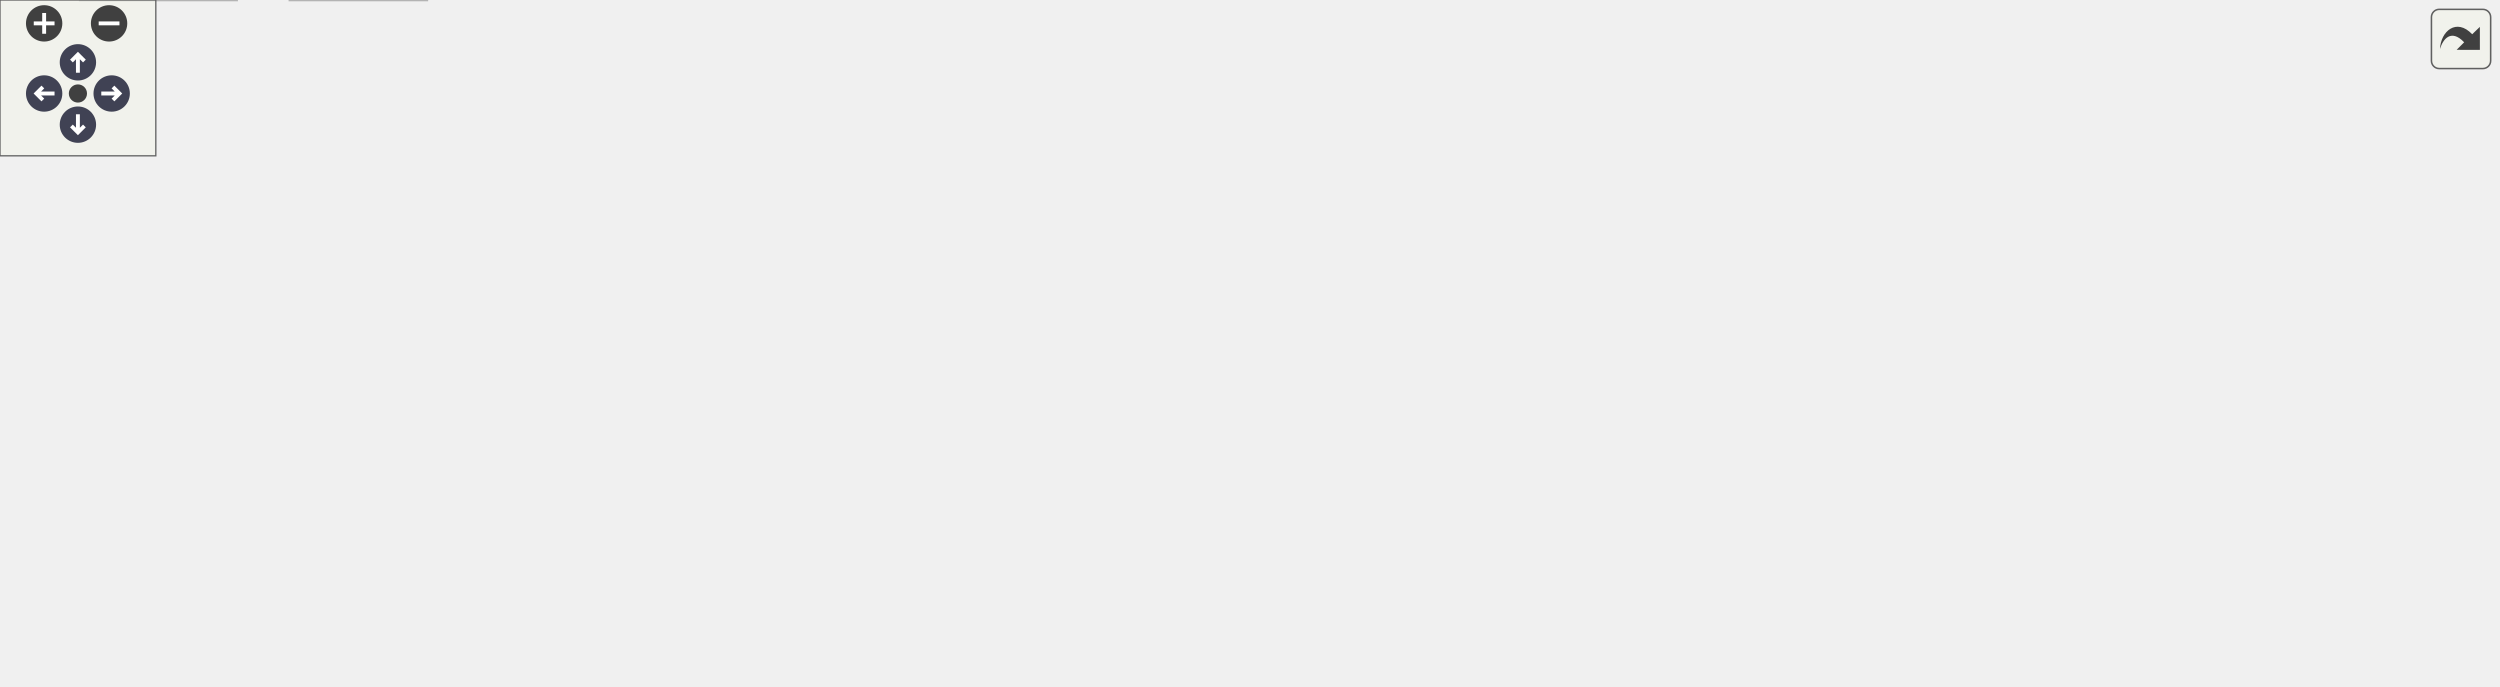
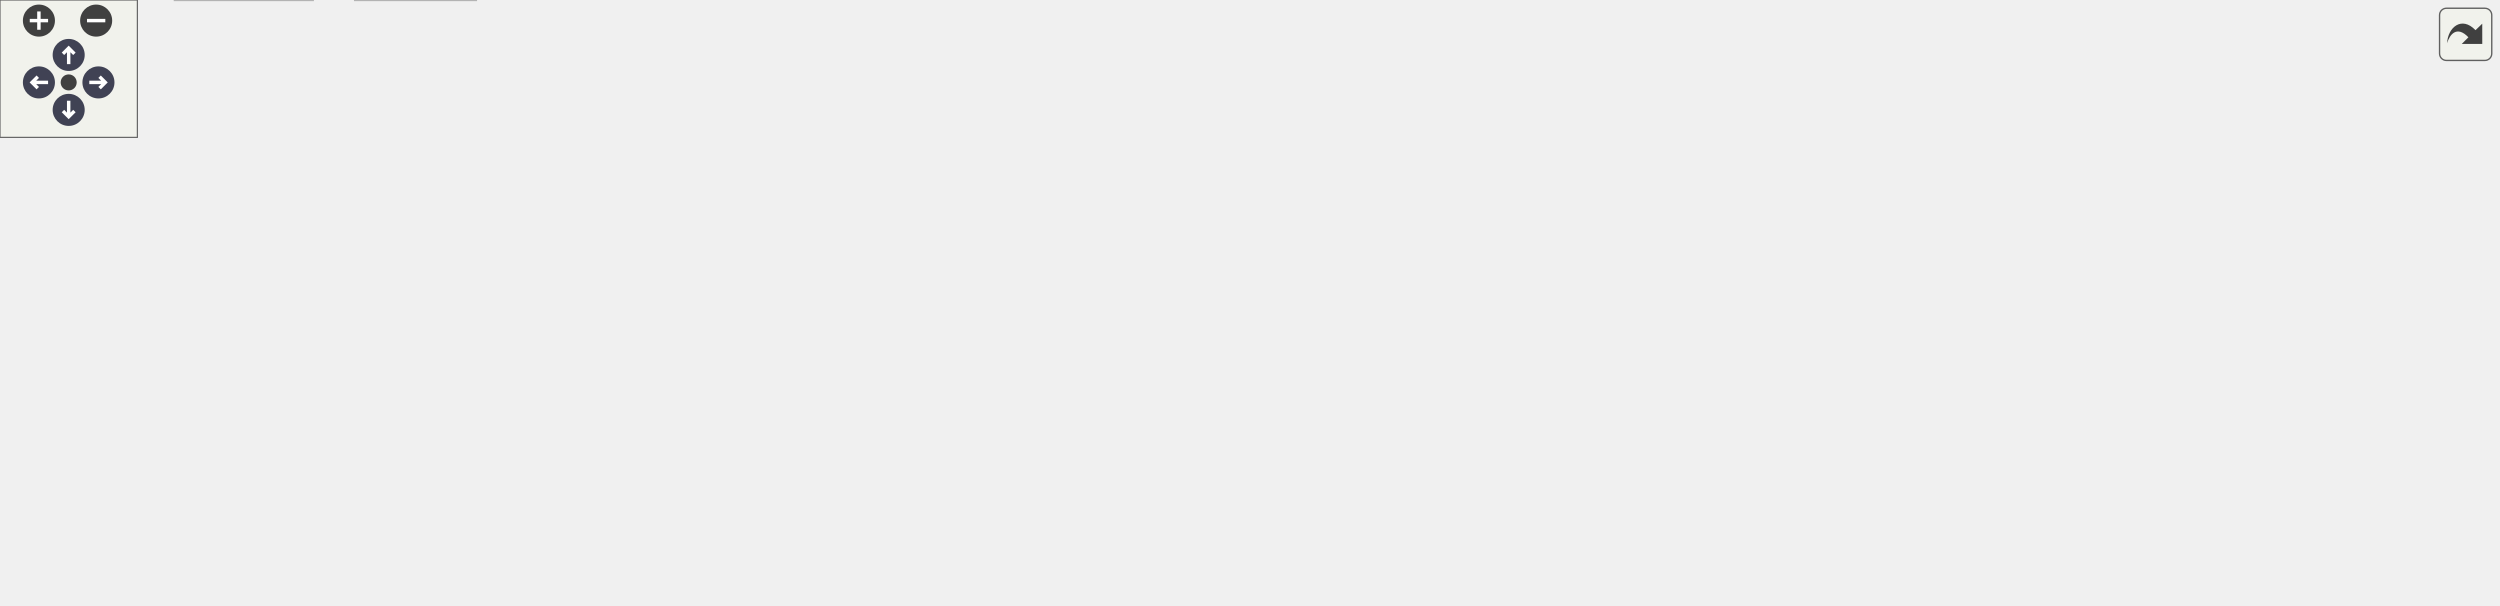
<svg xmlns="http://www.w3.org/2000/svg" xmlns:xlink="http://www.w3.org/1999/xlink" id="main" version="1.1" xml:space="preserve">
  <style type="text/css">
.node, .edge {opacity: 0.7;}
.node.selected, .edge.selected {opacity: 1;}
.edge:hover path { stroke: red; }
.edge:hover polygon { stroke: red; fill: red; }
</style>
  <defs>
    <circle id="rim" cx="0" cy="0" r="7" />
    <circle id="rim2" cx="0" cy="0" r="3.5" />
    <g id="zoomPlus">
      <use xlink:href="#rim" fill="#404040">
        <set attributeName="fill" to="#808080" begin="zoomplus.mouseover" end="zoomplus.mouseout" />
      </use>
      <path d="M-4,0h8M0,-4v8" fill="none" stroke="white" stroke-width="1.5" pointer-events="none" />
    </g>
    <g id="zoomMin">
      <use xlink:href="#rim" fill="#404040">
        <set attributeName="fill" to="#808080" begin="zoomminus.mouseover" end="zoomminus.mouseout" />
      </use>
      <path d="M-4,0h8" fill="none" stroke="white" stroke-width="1.5" pointer-events="none" />
    </g>
    <g id="arrowUp" transform="translate(30 24)">
      <use xlink:href="#rim" />
      <path pointer-events="none" fill="none" stroke="white" stroke-width="1.5" d="M0,-3.0v7 M-2.5,-0.5L0,-3.0L2.5,-0.5" />
    </g>
    <g id="arrowRight" transform="rotate(90) translate(36 -43)">
      <use xlink:href="#rim" />
      <path pointer-events="none" fill="none" stroke="white" stroke-width="1.5" d="M0,-3.0v7 M-2.5,-0.5L0,-3.0L2.5,-0.5" />
    </g>
    <g id="arrowDown" transform="rotate(180) translate(-30 -48)">
      <use xlink:href="#rim" />
      <path pointer-events="none" fill="none" stroke="white" stroke-width="1.5" d="M0,-3.0v7 M-2.5,-0.5L0,-3.0L2.5,-0.5" />
    </g>
    <g id="arrowLeft" transform="rotate(270) translate(-36 17)">
      <use xlink:href="#rim" />
      <path pointer-events="none" fill="none" stroke="white" stroke-width="1.5" d="M0,-3.0v7 M-2.5,-0.5L0,-3.0L2.5,-0.5" />
    </g>
    <g id="resetDef">
      <use xlink:href="#rim2" fill="#404040">
        <set attributeName="fill" to="#808080" begin="reset.mouseover" end="reset.mouseout" />
      </use>
    </g>
  </defs>
  <svg id="graph" class="graph">
    <g id="viewport">
      <g id="Node000001" class="node">
        <g id="a_Node000001">
          <a xlink:title="Safety system implementation.">
-             <polygon fill="#999999" stroke="#666666" points="506.12,-203.75 385.87,-203.75 385.87,-170.25 506.12,-170.25 506.12,-203.75" />
-             <text xml:space="preserve" text-anchor="start" x="393.87" y="-190.25" font-family="Helvetica,sans-Serif" font-size="10.00">lib/safety_system/src</text>
-             <text xml:space="preserve" text-anchor="middle" x="445.99" y="-177.5" font-family="Helvetica,sans-Serif" font-size="10.00">/safety_system.c</text>
+             <polygon fill="#999999" stroke="#666666" points="598.62,-203.75 478.38,-203.75 478.38,-170.25 598.62,-170.25 598.62,-203.75" />
+             <text xml:space="preserve" text-anchor="start" x="486.38" y="-190.25" font-family="Helvetica,sans-Serif" font-size="10.00">lib/safety_system/src</text>
+             <text xml:space="preserve" text-anchor="middle" x="538.5" y="-177.5" font-family="Helvetica,sans-Serif" font-size="10.00">/safety_system.c</text>
          </a>
        </g>
      </g>
      <g id="Node000002" class="node">
        <g id="a_Node000002">
          <a xlink:href="safety__system_8h.html" target="_top" xlink:title="Safety system interface for the application.">
-             <polygon fill="white" stroke="#666666" points="109.49,-77.5 12.49,-77.5 12.49,-56.75 109.49,-56.75 109.49,-77.5" />
-             <text xml:space="preserve" text-anchor="middle" x="60.99" y="-64" font-family="Helvetica,sans-Serif" font-size="10.00">safety_system.h</text>
+             <polygon fill="white" stroke="#666666" points="97,-77.5 0,-77.5 0,-56.75 97,-56.75 97,-77.5" />
+             <text xml:space="preserve" text-anchor="middle" x="48.5" y="-64" font-family="Helvetica,sans-Serif" font-size="10.00">safety_system.h</text>
          </a>
        </g>
      </g>
      <g id="edge1_Node000001_Node000002" class="edge">
        <g id="a_edge1_Node000001_Node000002">
          <a xlink:title=" ">
-             <path fill="none" stroke="#63b8ff" d="M385.61,-179.51C331.16,-172.42 249.52,-158.66 181.99,-134.25 146.3,-121.35 108.41,-99.07 84.73,-83.97" />
-             <polygon fill="#63b8ff" stroke="#63b8ff" points="86.77,-81.12 76.48,-78.62 82.96,-86.99 86.77,-81.12" />
+             <path fill="none" stroke="#63b8ff" d="M478.1,-182.93C358.78,-176.35 101.61,-159.4 70.5,-134.25 56.98,-123.32 51.7,-103.81 49.68,-88.81" />
+             <polygon fill="#63b8ff" stroke="#63b8ff" points="53.18,-88.69 48.77,-79.06 46.21,-89.34 53.18,-88.69" />
          </a>
        </g>
      </g>
      <g id="Node000005" class="node">
        <g id="a_Node000005">
          <a xlink:href="motor__driver_8h.html" target="_top" xlink:title="Header file for the motor driver module. This module provides functions to initialize and control the...">
-             <polygon fill="white" stroke="#666666" points="253.62,-77.5 166.37,-77.5 166.37,-56.75 253.62,-56.75 253.62,-77.5" />
-             <text xml:space="preserve" text-anchor="middle" x="209.99" y="-64" font-family="Helvetica,sans-Serif" font-size="10.00">motor_driver.h</text>
+             <polygon fill="white" stroke="#666666" points="279.12,-77.5 191.88,-77.5 191.88,-56.75 279.12,-56.75 279.12,-77.5" />
+             <text xml:space="preserve" text-anchor="middle" x="235.5" y="-64" font-family="Helvetica,sans-Serif" font-size="10.00">motor_driver.h</text>
          </a>
        </g>
      </g>
      <g id="edge4_Node000001_Node000005" class="edge">
        <g id="a_edge4_Node000001_Node000005">
          <a xlink:title=" ">
-             <path fill="none" stroke="#63b8ff" d="M385.66,-182.29C318.43,-176.74 215.98,-163.61 191.99,-134.25 181.09,-120.9 188.29,-101.49 196.59,-87.15" />
-             <polygon fill="#63b8ff" stroke="#63b8ff" points="199.34,-89.35 201.78,-79.04 193.44,-85.58 199.34,-89.35" />
+             <path fill="none" stroke="#63b8ff" d="M477.93,-185.18C394.59,-182.62 251.15,-172.6 218.5,-134.25 207.37,-121.18 214.28,-101.73 222.37,-87.3" />
+             <polygon fill="#63b8ff" stroke="#63b8ff" points="225.14,-89.48 227.44,-79.14 219.19,-85.79 225.14,-89.48" />
          </a>
        </g>
      </g>
      <g id="Node000006" class="node">
        <g id="a_Node000006">
          <a xlink:href="udp__interface_8h.html" target="_top" xlink:title="UDP interface for handling network communication.">
-             <polygon fill="white" stroke="#666666" points="106.87,-134.25 15.12,-134.25 15.12,-113.5 106.87,-113.5 106.87,-134.25" />
-             <text xml:space="preserve" text-anchor="middle" x="60.99" y="-120.75" font-family="Helvetica,sans-Serif" font-size="10.00">udp_interface.h</text>
+             <polygon fill="white" stroke="#666666" points="171.38,-134.25 79.62,-134.25 79.62,-113.5 171.38,-113.5 171.38,-134.25" />
+             <text xml:space="preserve" text-anchor="middle" x="125.5" y="-120.75" font-family="Helvetica,sans-Serif" font-size="10.00">udp_interface.h</text>
          </a>
        </g>
      </g>
      <g id="edge7_Node000001_Node000006" class="edge">
        <g id="a_edge7_Node000001_Node000006">
          <a xlink:title=" ">
-             <path fill="none" stroke="#63b8ff" d="M385.41,-176.38C312.25,-164.77 190.09,-145.37 118.38,-133.99" />
-             <polygon fill="#63b8ff" stroke="#63b8ff" points="119.24,-130.58 108.82,-132.47 118.14,-137.49 119.24,-130.58" />
+             <path fill="none" stroke="#63b8ff" d="M477.88,-177.29C407.55,-167.14 288.08,-149.78 185.5,-134.25 184.66,-134.12 183.81,-133.99 182.96,-133.86" />
+             <polygon fill="#63b8ff" stroke="#63b8ff" points="183.59,-130.42 173.18,-132.37 182.53,-137.34 183.59,-130.42" />
          </a>
        </g>
      </g>
      <g id="Node000007" class="node">
        <g id="a_Node000007">
          <a xlink:title=" ">
-             <polygon fill="#e0e0e0" stroke="#999999" points="313.37,-134.25 200.62,-134.25 200.62,-113.5 313.37,-113.5 313.37,-134.25" />
-             <text xml:space="preserve" text-anchor="middle" x="256.99" y="-120.75" font-family="Helvetica,sans-Serif" font-size="10.00">freertos/FreeRTOS.h</text>
+             <polygon fill="#e0e0e0" stroke="#999999" points="339.88,-134.25 227.12,-134.25 227.12,-113.5 339.88,-113.5 339.88,-134.25" />
+             <text xml:space="preserve" text-anchor="middle" x="283.5" y="-120.75" font-family="Helvetica,sans-Serif" font-size="10.00">freertos/FreeRTOS.h</text>
          </a>
        </g>
      </g>
      <g id="edge11_Node000001_Node000007" class="edge">
        <g id="a_edge11_Node000001_Node000007">
          <a xlink:title=" ">
-             <path fill="none" stroke="#63b8ff" d="M395.84,-169.78C365.33,-159.91 326.85,-147.47 298.14,-138.18" />
-             <polygon fill="#63b8ff" stroke="#63b8ff" points="299.29,-134.88 288.7,-135.13 297.14,-141.54 299.29,-134.88" />
+             <path fill="none" stroke="#63b8ff" d="M478.07,-171.51C434.72,-161.12 376.91,-147.27 335.59,-137.36" />
+             <polygon fill="#63b8ff" stroke="#63b8ff" points="336.42,-133.96 325.88,-135.03 334.78,-140.77 336.42,-133.96" />
          </a>
        </g>
      </g>
      <g id="Node000008" class="node">
        <g id="a_Node000008">
          <a xlink:title=" ">
-             <polygon fill="#e0e0e0" stroke="#999999" points="428.12,-134.25 331.87,-134.25 331.87,-113.5 428.12,-113.5 428.12,-134.25" />
-             <text xml:space="preserve" text-anchor="middle" x="379.99" y="-120.75" font-family="Helvetica,sans-Serif" font-size="10.00">freertos/queue.h</text>
+             <polygon fill="#e0e0e0" stroke="#999999" points="454.62,-134.25 358.38,-134.25 358.38,-113.5 454.62,-113.5 454.62,-134.25" />
+             <text xml:space="preserve" text-anchor="middle" x="406.5" y="-120.75" font-family="Helvetica,sans-Serif" font-size="10.00">freertos/queue.h</text>
          </a>
        </g>
      </g>
      <g id="edge12_Node000001_Node000008" class="edge">
        <g id="a_edge12_Node000001_Node000008">
          <a xlink:title=" ">
-             <path fill="none" stroke="#63b8ff" d="M428.65,-169.94C419.5,-161.47 408.27,-151.06 398.9,-142.39" />
-             <polygon fill="#63b8ff" stroke="#63b8ff" points="401.44,-139.97 391.73,-135.75 396.69,-145.11 401.44,-139.97" />
+             <path fill="none" stroke="#63b8ff" d="M503.47,-169.78C483.11,-160.35 457.66,-148.56 437.94,-139.43" />
+             <polygon fill="#63b8ff" stroke="#63b8ff" points="439.56,-136.33 429.02,-135.3 436.62,-142.68 439.56,-136.33" />
          </a>
        </g>
      </g>
      <g id="Node000009" class="node">
        <g id="a_Node000009">
          <a xlink:title=" ">
-             <polygon fill="#e0e0e0" stroke="#999999" points="578.12,-134.25 445.87,-134.25 445.87,-113.5 578.12,-113.5 578.12,-134.25" />
-             <text xml:space="preserve" text-anchor="middle" x="511.99" y="-120.75" font-family="Helvetica,sans-Serif" font-size="10.00">freertos/event_groups.h</text>
+             <polygon fill="#e0e0e0" stroke="#999999" points="604.62,-134.25 472.38,-134.25 472.38,-113.5 604.62,-113.5 604.62,-134.25" />
+             <text xml:space="preserve" text-anchor="middle" x="538.5" y="-120.75" font-family="Helvetica,sans-Serif" font-size="10.00">freertos/event_groups.h</text>
          </a>
        </g>
      </g>
      <g id="edge13_Node000001_Node000009" class="edge">
        <g id="a_edge13_Node000001_Node000009">
          <a xlink:title=" ">
-             <path fill="none" stroke="#63b8ff" d="M463.33,-169.94C472.48,-161.47 483.71,-151.06 493.08,-142.39" />
-             <polygon fill="#63b8ff" stroke="#63b8ff" points="495.3,-145.11 500.25,-135.75 490.54,-139.97 495.3,-145.11" />
+             <path fill="none" stroke="#63b8ff" d="M538.5,-169.94C538.5,-162.6 538.5,-153.82 538.5,-145.96" />
+             <polygon fill="#63b8ff" stroke="#63b8ff" points="542,-146.23 538.5,-136.23 535,-146.23 542,-146.23" />
          </a>
        </g>
      </g>
      <g id="Node000010" class="node">
        <g id="a_Node000010">
          <a xlink:title=" ">
-             <polygon fill="#e0e0e0" stroke="#999999" points="698.12,-134.25 595.87,-134.25 595.87,-113.5 698.12,-113.5 698.12,-134.25" />
-             <text xml:space="preserve" text-anchor="middle" x="646.99" y="-120.75" font-family="Helvetica,sans-Serif" font-size="10.00">freertos/semphr.h</text>
+             <polygon fill="#e0e0e0" stroke="#999999" points="724.62,-134.25 622.38,-134.25 622.38,-113.5 724.62,-113.5 724.62,-134.25" />
+             <text xml:space="preserve" text-anchor="middle" x="673.5" y="-120.75" font-family="Helvetica,sans-Serif" font-size="10.00">freertos/semphr.h</text>
          </a>
        </g>
      </g>
      <g id="edge14_Node000001_Node000010" class="edge">
        <g id="a_edge14_Node000001_Node000010">
          <a xlink:title=" ">
-             <path fill="none" stroke="#63b8ff" d="M499.33,-169.78C532.06,-159.83 573.42,-147.25 604.04,-137.94" />
-             <polygon fill="#63b8ff" stroke="#63b8ff" points="604.8,-141.36 613.35,-135.11 602.76,-134.67 604.8,-141.36" />
+             <path fill="none" stroke="#63b8ff" d="M574.32,-169.78C595.25,-160.31 621.42,-148.45 641.63,-139.31" />
+             <polygon fill="#63b8ff" stroke="#63b8ff" points="642.83,-142.6 650.5,-135.29 639.95,-136.23 642.83,-142.6" />
          </a>
        </g>
      </g>
      <g id="Node000011" class="node">
        <g id="a_Node000011">
          <a xlink:title=" ">
-             <polygon fill="#e0e0e0" stroke="#999999" points="778.24,-134.25 715.74,-134.25 715.74,-113.5 778.24,-113.5 778.24,-134.25" />
-             <text xml:space="preserve" text-anchor="middle" x="746.99" y="-120.75" font-family="Helvetica,sans-Serif" font-size="10.00">esp_log.h</text>
+             <polygon fill="#e0e0e0" stroke="#999999" points="804.75,-134.25 742.25,-134.25 742.25,-113.5 804.75,-113.5 804.75,-134.25" />
+             <text xml:space="preserve" text-anchor="middle" x="773.5" y="-120.75" font-family="Helvetica,sans-Serif" font-size="10.00">esp_log.h</text>
          </a>
        </g>
      </g>
      <g id="edge15_Node000001_Node000011" class="edge">
        <g id="a_edge15_Node000001_Node000011">
          <a xlink:title=" ">
-             <path fill="none" stroke="#63b8ff" d="M506.5,-174.62C556.99,-164.98 631.13,-150.5 704.72,-134.69" />
-             <polygon fill="#63b8ff" stroke="#63b8ff" points="705.06,-138.2 714.09,-132.67 703.58,-131.36 705.06,-138.2" />
+             <path fill="none" stroke="#63b8ff" d="M599.02,-170.26C640.43,-159.49 694.3,-145.48 731.16,-135.89" />
+             <polygon fill="#63b8ff" stroke="#63b8ff" points="731.76,-139.35 740.56,-133.44 730,-132.57 731.76,-139.35" />
          </a>
        </g>
      </g>
      <g id="Node000012" class="node">
        <g id="a_Node000012">
          <a xlink:title=" ">
-             <polygon fill="#e0e0e0" stroke="#999999" points="869.87,-134.25 796.12,-134.25 796.12,-113.5 869.87,-113.5 869.87,-134.25" />
-             <text xml:space="preserve" text-anchor="middle" x="832.99" y="-120.75" font-family="Helvetica,sans-Serif" font-size="10.00">esp_sleep.h</text>
+             <polygon fill="#e0e0e0" stroke="#999999" points="896.38,-134.25 822.62,-134.25 822.62,-113.5 896.38,-113.5 896.38,-134.25" />
+             <text xml:space="preserve" text-anchor="middle" x="859.5" y="-120.75" font-family="Helvetica,sans-Serif" font-size="10.00">esp_sleep.h</text>
          </a>
        </g>
      </g>
      <g id="edge16_Node000001_Node000012" class="edge">
        <g id="a_edge16_Node000001_Node000012">
          <a xlink:title=" ">
-             <path fill="none" stroke="#63b8ff" d="M506.51,-177.76C572.4,-168.57 681.14,-152.8 784.58,-134.61" />
-             <polygon fill="#63b8ff" stroke="#63b8ff" points="785.14,-138.06 794.37,-132.87 783.92,-131.17 785.14,-138.06" />
+             <path fill="none" stroke="#63b8ff" d="M598.9,-174.9C652.15,-165.06 732.14,-150.12 811.21,-134.68" />
+             <polygon fill="#63b8ff" stroke="#63b8ff" points="811.73,-138.14 820.87,-132.79 810.38,-131.27 811.73,-138.14" />
          </a>
        </g>
      </g>
      <g id="Node000013" class="node">
        <g id="a_Node000013">
          <a xlink:title=" ">
-             <polygon fill="#e0e0e0" stroke="#999999" points="961.87,-134.25 888.12,-134.25 888.12,-113.5 961.87,-113.5 961.87,-134.25" />
-             <text xml:space="preserve" text-anchor="middle" x="924.99" y="-120.75" font-family="Helvetica,sans-Serif" font-size="10.00">stdatomic.h</text>
+             <polygon fill="#e0e0e0" stroke="#999999" points="988.38,-134.25 914.62,-134.25 914.62,-113.5 988.38,-113.5 988.38,-134.25" />
+             <text xml:space="preserve" text-anchor="middle" x="951.5" y="-120.75" font-family="Helvetica,sans-Serif" font-size="10.00">stdatomic.h</text>
          </a>
        </g>
      </g>
      <g id="edge17_Node000001_Node000013" class="edge">
        <g id="a_edge17_Node000001_Node000013">
          <a xlink:title=" ">
-             <path fill="none" stroke="#63b8ff" d="M506.45,-180.36C588.14,-172.38 738.5,-156.47 876.45,-134.55" />
-             <polygon fill="#63b8ff" stroke="#63b8ff" points="876.82,-138.04 886.14,-133 875.71,-131.12 876.82,-138.04" />
+             <path fill="none" stroke="#63b8ff" d="M599.07,-178.61C669.63,-169.74 789.95,-153.83 903.1,-134.58" />
+             <polygon fill="#63b8ff" stroke="#63b8ff" points="903.62,-138.04 912.89,-132.9 902.44,-131.14 903.62,-138.04" />
+           </a>
+         </g>
+       </g>
+       <g id="Node000014" class="node">
+         <g id="a_Node000014">
+           <a xlink:title=" ">
+             <polygon fill="#e0e0e0" stroke="#999999" points="1091,-134.25 1006,-134.25 1006,-113.5 1091,-113.5 1091,-134.25" />
+             <text xml:space="preserve" text-anchor="middle" x="1048.5" y="-120.75" font-family="Helvetica,sans-Serif" font-size="10.00">pi_controller.h</text>
+           </a>
+         </g>
+       </g>
+       <g id="edge18_Node000001_Node000014" class="edge">
+         <g id="a_edge18_Node000001_Node000014">
+           <a xlink:title=" ">
+             <path fill="none" stroke="#63b8ff" d="M598.82,-180.55C684.59,-172.5 846.93,-156.16 994.62,-134.6" />
+             <polygon fill="#63b8ff" stroke="#63b8ff" points="994.8,-138.11 1004.19,-133.19 993.78,-131.18 994.8,-138.11" />
          </a>
        </g>
      </g>
      <g id="Node000003" class="node">
        <g id="a_Node000003">
          <a xlink:title=" ">
-             <polygon fill="#e0e0e0" stroke="#999999" points="91.12,-20.75 30.87,-20.75 30.87,0 91.12,0 91.12,-20.75" />
-             <text xml:space="preserve" text-anchor="middle" x="60.99" y="-7.25" font-family="Helvetica,sans-Serif" font-size="10.00">esp_err.h</text>
+             <polygon fill="#e0e0e0" stroke="#999999" points="136.62,-20.75 76.38,-20.75 76.38,0 136.62,0 136.62,-20.75" />
+             <text xml:space="preserve" text-anchor="middle" x="106.5" y="-7.25" font-family="Helvetica,sans-Serif" font-size="10.00">esp_err.h</text>
          </a>
        </g>
      </g>
      <g id="edge2_Node000002_Node000003" class="edge">
        <g id="a_edge2_Node000002_Node000003">
          <a xlink:title=" ">
-             <path fill="none" stroke="#63b8ff" d="M60.99,-56.34C60.99,-49.72 60.99,-40.72 60.99,-32.52" />
-             <polygon fill="#63b8ff" stroke="#63b8ff" points="64.49,-32.59 60.99,-22.59 57.49,-32.59 64.49,-32.59" />
+             <path fill="none" stroke="#63b8ff" d="M58.87,-56.34C66.95,-48.71 78.38,-37.92 88.02,-28.82" />
+             <polygon fill="#63b8ff" stroke="#63b8ff" points="90.25,-31.53 95.12,-22.12 85.45,-26.44 90.25,-31.53" />
          </a>
        </g>
      </g>
      <g id="Node000004" class="node">
        <g id="a_Node000004">
          <a xlink:title=" ">
-             <polygon fill="#e0e0e0" stroke="#999999" points="164.37,-20.75 111.62,-20.75 111.62,0 164.37,0 164.37,-20.75" />
-             <text xml:space="preserve" text-anchor="middle" x="137.99" y="-7.25" font-family="Helvetica,sans-Serif" font-size="10.00">stdint.h</text>
+             <polygon fill="#e0e0e0" stroke="#999999" points="207.88,-20.75 155.12,-20.75 155.12,0 207.88,0 207.88,-20.75" />
+             <text xml:space="preserve" text-anchor="middle" x="181.5" y="-7.25" font-family="Helvetica,sans-Serif" font-size="10.00">stdint.h</text>
          </a>
        </g>
      </g>
      <g id="edge3_Node000002_Node000004" class="edge">
        <g id="a_edge3_Node000002_Node000004">
          <a xlink:title=" ">
-             <path fill="none" stroke="#63b8ff" d="M74.76,-56.34C85.93,-48.4 101.91,-37.03 115.01,-27.71" />
-             <polygon fill="#63b8ff" stroke="#63b8ff" points="116.99,-30.6 123.11,-21.96 112.93,-24.9 116.99,-30.6" />
+             <path fill="none" stroke="#63b8ff" d="M72.28,-56.34C93.18,-47.73 123.84,-35.11 147.36,-25.43" />
+             <polygon fill="#63b8ff" stroke="#63b8ff" points="148.61,-28.7 156.53,-21.65 145.95,-22.22 148.61,-28.7" />
          </a>
        </g>
      </g>
      <g id="edge5_Node000005_Node000003" class="edge">
        <g id="a_edge5_Node000005_Node000003">
          <a xlink:title=" ">
-             <path fill="none" stroke="#63b8ff" d="M183.35,-56.34C159.7,-47.64 124.87,-34.85 98.42,-25.13" />
-             <polygon fill="#63b8ff" stroke="#63b8ff" points="99.66,-21.86 89.07,-21.69 97.25,-28.43 99.66,-21.86" />
+             <path fill="none" stroke="#63b8ff" d="M212.44,-56.34C192.26,-47.77 162.7,-35.23 139.93,-25.56" />
+             <polygon fill="#63b8ff" stroke="#63b8ff" points="141.33,-22.35 130.76,-21.67 138.59,-28.8 141.33,-22.35" />
          </a>
        </g>
      </g>
      <g id="edge6_Node000005_Node000004" class="edge">
        <g id="a_edge6_Node000005_Node000004">
          <a xlink:title=" ">
-             <path fill="none" stroke="#63b8ff" d="M197.12,-56.34C186.78,-48.47 172.02,-37.25 159.84,-27.99" />
-             <polygon fill="#63b8ff" stroke="#63b8ff" points="162.04,-25.26 151.96,-21.99 157.8,-30.83 162.04,-25.26" />
+             <path fill="none" stroke="#63b8ff" d="M225.85,-56.34C218.4,-48.78 207.89,-38.14 198.98,-29.1" />
+             <polygon fill="#63b8ff" stroke="#63b8ff" points="201.65,-26.82 192.13,-22.16 196.66,-31.73 201.65,-26.82" />
          </a>
        </g>
      </g>
      <g id="edge10_Node000006_Node000002" class="edge">
        <g id="a_edge10_Node000006_Node000002">
          <a xlink:title=" ">
-             <path fill="none" stroke="#63b8ff" d="M60.99,-113.09C60.99,-106.47 60.99,-97.47 60.99,-89.27" />
-             <polygon fill="#63b8ff" stroke="#63b8ff" points="64.49,-89.34 60.99,-79.34 57.49,-89.34 64.49,-89.34" />
+             <path fill="none" stroke="#63b8ff" d="M111.73,-113.09C100.57,-105.15 84.58,-93.78 71.48,-84.46" />
+             <polygon fill="#63b8ff" stroke="#63b8ff" points="73.56,-81.65 63.38,-78.71 69.5,-87.35 73.56,-81.65" />
          </a>
        </g>
      </g>
      <g id="edge9_Node000006_Node000003" class="edge">
        <g id="a_edge9_Node000006_Node000003">
          <a xlink:title=" ">
-             <path fill="none" stroke="#63b8ff" d="M40.6,-113.12C27.21,-105.48 10.78,-93.47 2.99,-77.5 -6.64,-57.74 12.89,-39.3 31.84,-26.94" />
-             <polygon fill="#63b8ff" stroke="#63b8ff" points="33.5,-30.02 40.24,-21.84 29.87,-24.04 33.5,-30.02" />
+             <path fill="none" stroke="#63b8ff" d="M123.88,-113.37C120.84,-95.52 114.21,-56.61 110.07,-32.34" />
+             <polygon fill="#63b8ff" stroke="#63b8ff" points="113.55,-31.94 108.42,-22.67 106.65,-33.11 113.55,-31.94" />
          </a>
        </g>
      </g>
      <g id="edge8_Node000006_Node000004" class="edge">
        <g id="a_edge8_Node000006_Node000004">
          <a xlink:title=" ">
-             <path fill="none" stroke="#63b8ff" d="M78.94,-113.02C91.87,-105.04 108.77,-92.66 118.99,-77.5 128.09,-64 132.89,-46.14 135.38,-32.38" />
-             <polygon fill="#63b8ff" stroke="#63b8ff" points="138.82,-33.05 136.86,-22.64 131.9,-32 138.82,-33.05" />
+             <path fill="none" stroke="#63b8ff" d="M130.27,-113.37C139.36,-95.27 159.32,-55.53 171.47,-31.35" />
+             <polygon fill="#63b8ff" stroke="#63b8ff" points="174.54,-33.03 175.9,-22.53 168.28,-29.89 174.54,-33.03" />
          </a>
        </g>
      </g>
    </g>
  </svg>
  <g id="navigator" transform="translate(0 0)" fill="#404254">
    <rect fill="#f2f5e9" fill-opacity="0.5" stroke="#606060" stroke-width=".5" x="0" y="0" width="60" height="60" />
    <use id="zoomplus" xlink:href="#zoomPlus" x="17" y="9" />
    <use id="zoomminus" xlink:href="#zoomMin" x="42" y="9" />
    <use id="reset" xlink:href="#resetDef" x="30" y="36" />
    <use id="arrowup" xlink:href="#arrowUp" x="0" y="0" />
    <use id="arrowright" xlink:href="#arrowRight" x="0" y="0" />
    <use id="arrowdown" xlink:href="#arrowDown" x="0" y="0" />
    <use id="arrowleft" xlink:href="#arrowLeft" x="0" y="0" />
  </g>
  <svg viewBox="0 0 15 15" width="100%" height="30px" preserveAspectRatio="xMaxYMin meet">
    <g id="arrow_out" transform="scale(0.3 0.3)">
      <a xlink:href="safety__system_8c__incl_org.svg" target="_base">
        <rect id="button" ry="5" rx="5" y="6" x="6" height="38" width="38" fill="#f2f5e9" fill-opacity="0.5" stroke="#606060" stroke-width="1.0" />
        <path id="arrow" d="M 11.5,31.437 C 11.94,20.098 22.043,11.323 32.159,21.979 L 37.069,17.246 C 37.069,17.246 37.088,32 37.088,32 L 22.16,31.978 C 22.16,31.978 26.998,27.14 26.998,27.14 C 18.529,18.264 13.292,25.23 11.5,31.437 z" style="fill:#404040;" />
      </a>
    </g>
  </svg>
  <style type="text/css">

[data-mouse-over-selected='false'] { opacity: 0.7; }
[data-mouse-over-selected='true']  { opacity: 1.0; }

</style>
</svg>
